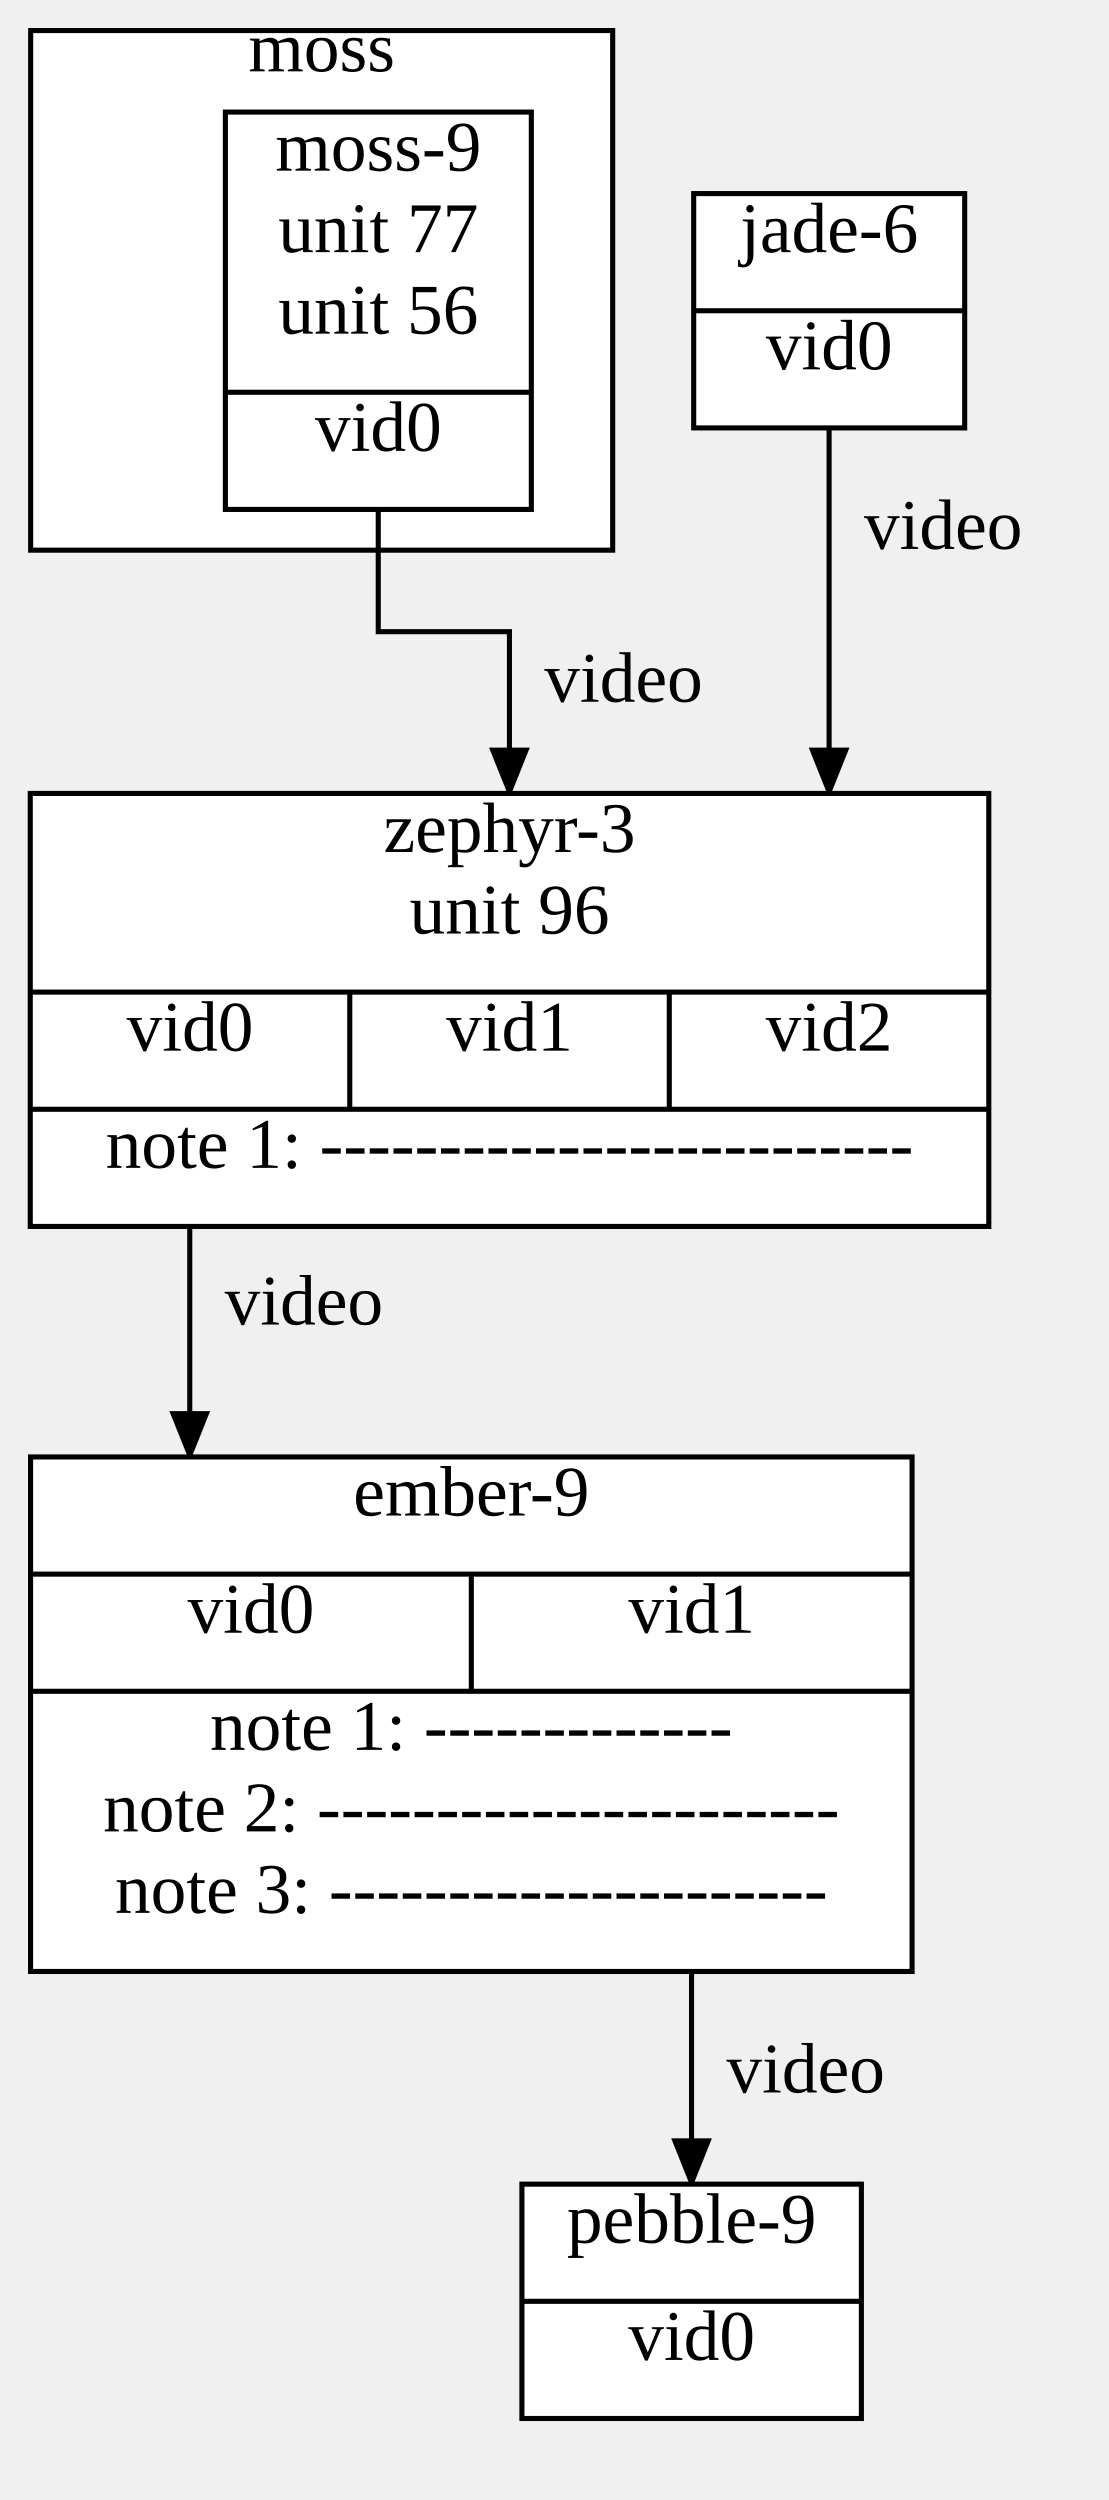
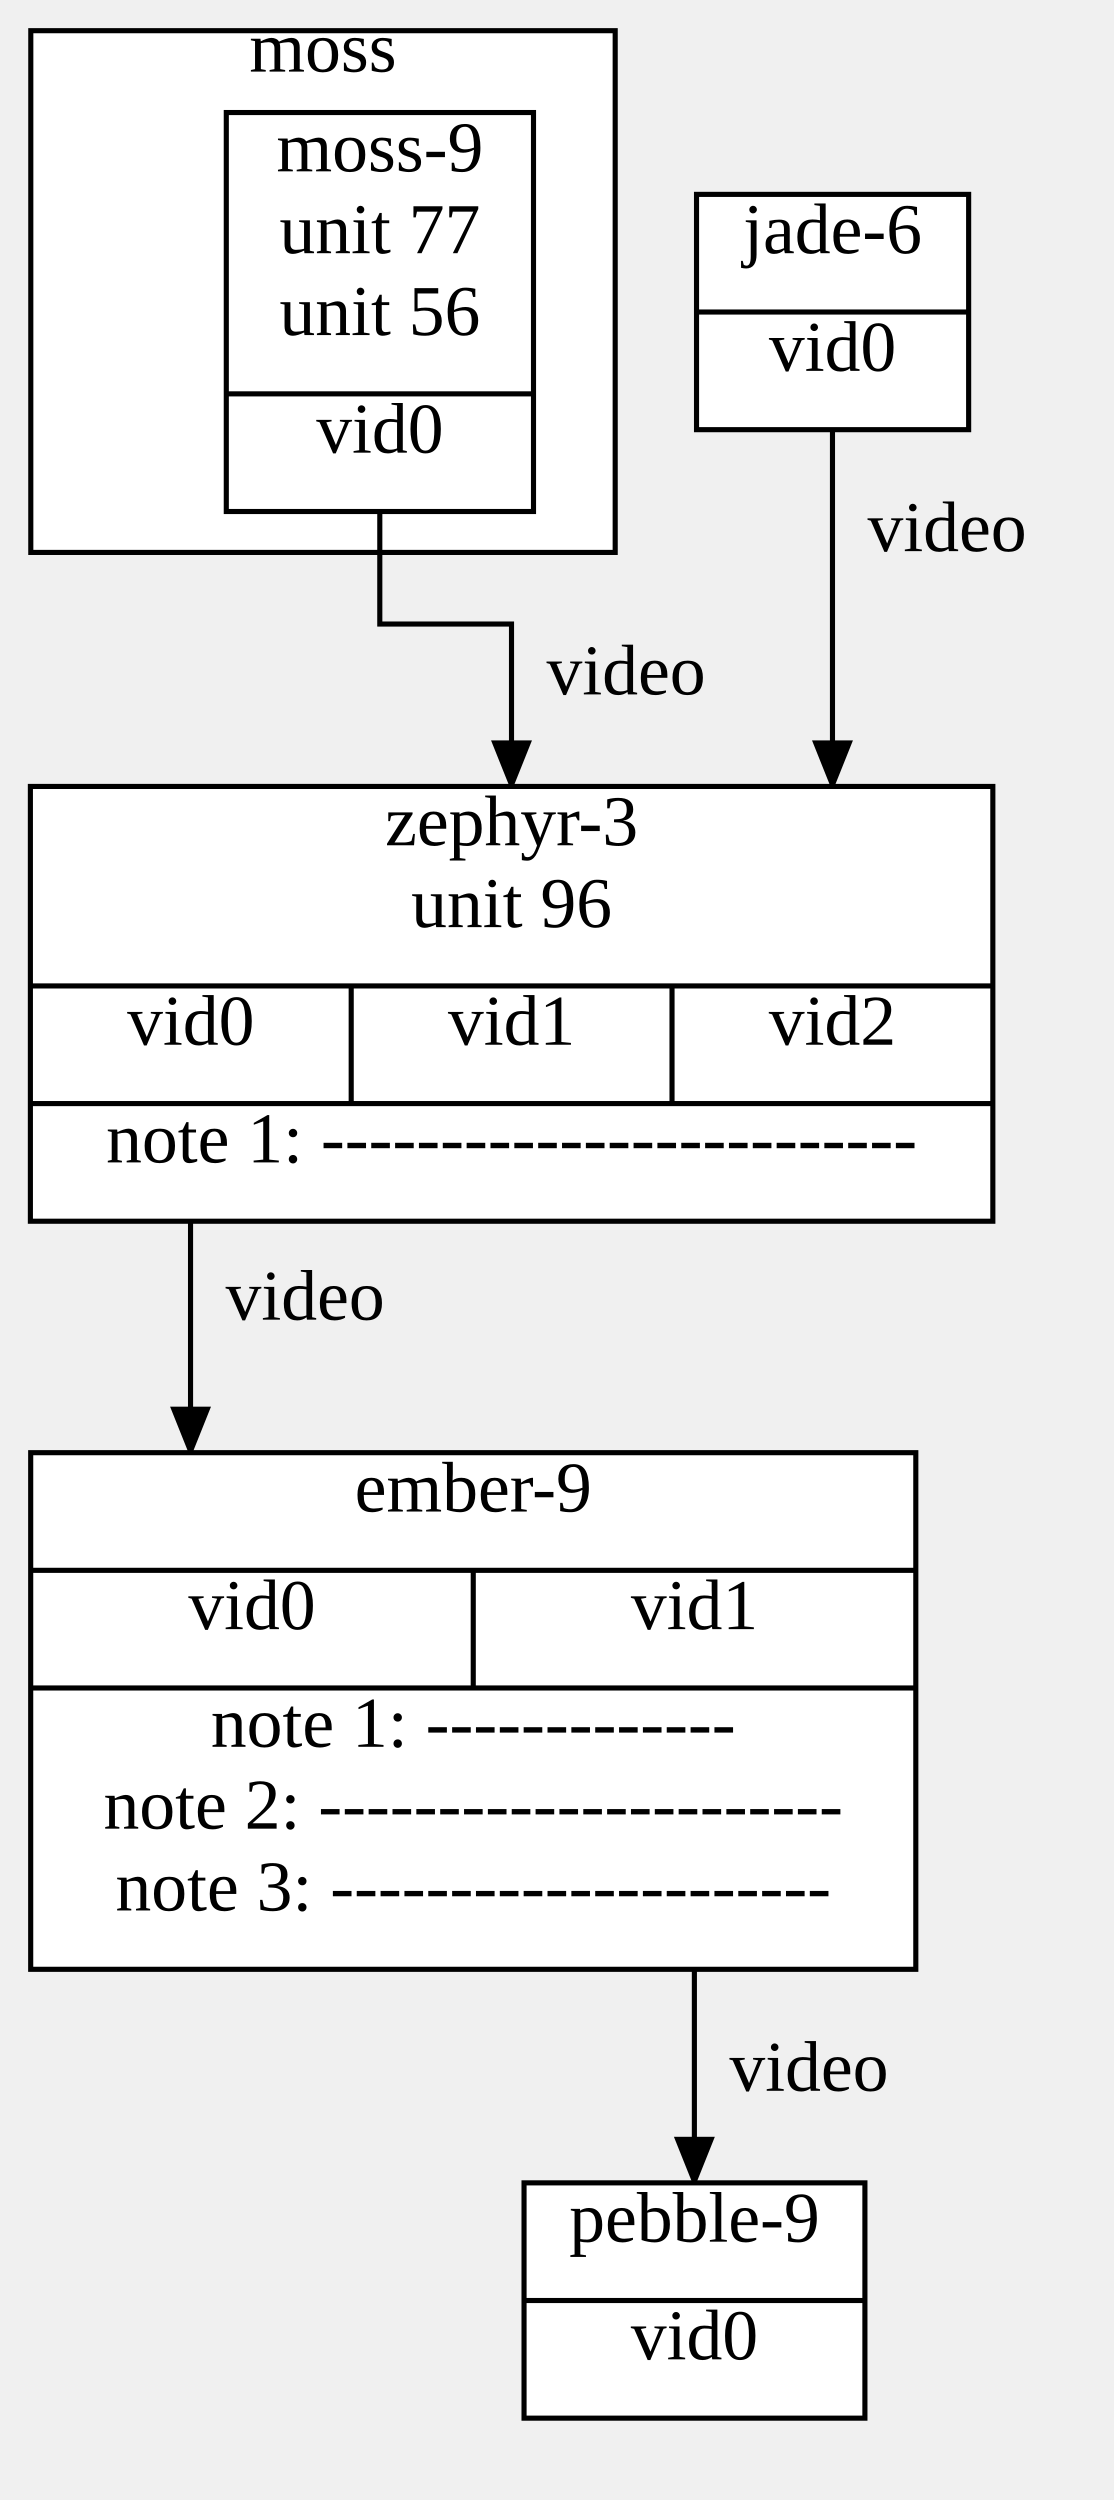
- <svg xmlns="http://www.w3.org/2000/svg" width="217.667" height="490.75">
+ <svg xmlns="http://www.w3.org/2000/svg" width="217.667" height="488.75">
  <style type="text/css">
		.edge { fill: none; }
	</style>
  <defs>
    <marker id="normal" markerWidth="10" markerHeight="8" refX="9" refY="4" orient="auto-start-reverse" markerUnits="userSpaceOnUse">
      <path d="M0,0 L0,8 L10,4 z" fill="context-stroke" />
    </marker>
    <marker id="vee" markerWidth="10" markerHeight="8" refX="9" refY="4" orient="auto-start-reverse" markerUnits="userSpaceOnUse">
      <path d="M0,0 L10,4 L0,8 L3,4 z" fill="context-stroke" />
    </marker>
    <marker id="dot" markerWidth="8" markerHeight="8" refX="7" refY="4" orient="auto-start-reverse" markerUnits="userSpaceOnUse">
      <circle cx="4" cy="4" r="3.5" fill="context-stroke" />
    </marker>
    <marker id="odot" markerWidth="8" markerHeight="8" refX="7" refY="4" orient="auto-start-reverse" markerUnits="userSpaceOnUse">
      <circle cx="4" cy="4" r="3" fill="white" stroke="context-stroke" />
    </marker>
  </defs>
  <g>
    <rect class="cluster" x="6.02" y="6" width="114.25" height="102" fill="#FFFFFF" stroke="#000000" />
    <text text-anchor="middle" alignment-baseline="middle" x="63.145" y="14" font-size="14" fill="#000000">moss</text>
-     <path class="edge" marker-end="url(#normal)" stroke="#000000" stroke-width="1" d="M37.25,240.75 L37.25,286 " />
-     <text text-anchor="middle" alignment-baseline="middle" x="59.648" y="260" font-size="14" fill="#000000">video</text>
-     <path class="edge" marker-end="url(#normal)" stroke="#000000" stroke-width="1" d="M74.25,100 L74.25,124 L100,124 L100,155.75 " />
-     <text text-anchor="middle" alignment-baseline="middle" x="122.397" y="137.75" font-size="14" fill="#000000">video</text>
-     <path class="edge" marker-end="url(#normal)" stroke="#000000" stroke-width="1" d="M162.75,84 L162.75,155.75 " />
+     <path class="edge" marker-end="url(#normal)" stroke="#000000" stroke-width="1" d="M37.25,238.75 L37.25,284 " />
+     <text text-anchor="middle" alignment-baseline="middle" x="59.648" y="258" font-size="14" fill="#000000">video</text>
+     <path class="edge" marker-end="url(#normal)" stroke="#000000" stroke-width="1" d="M74.25,100 L74.25,122 L100,122 L100,153.75 " />
+     <text text-anchor="middle" alignment-baseline="middle" x="122.397" y="135.75" font-size="14" fill="#000000">video</text>
+     <path class="edge" marker-end="url(#normal)" stroke="#000000" stroke-width="1" d="M162.75,84 L162.75,153.75 " />
    <text text-anchor="middle" alignment-baseline="middle" x="185.148" y="107.75" font-size="14" fill="#000000">video</text>
-     <path class="edge" marker-end="url(#normal)" stroke="#000000" stroke-width="1" d="M135.75,387 L135.75,428.75 " />
-     <text text-anchor="middle" alignment-baseline="middle" x="158.148" y="410.75" font-size="14" fill="#000000">video</text>
-     <rect x="5.94" y="155.75" width="188.16" height="85" class="node" fill="#FFFFFF" stroke="#000000" stroke-width="1" />
-     <text text-anchor="middle" alignment-baseline="middle" x="100.02" y="167.25" font-size="14" fill="#000000">zephyr-3</text>
-     <text text-anchor="middle" alignment-baseline="middle" x="100.02" y="183.25" font-size="14" fill="#000000">unit 96</text>
-     <line x1="5.94" y1="194.75" x2="194.1" y2="194.75" stroke="#000000" stroke-width="1" />
-     <text text-anchor="middle" alignment-baseline="middle" x="37.3" y="206.25" font-size="14" fill="#000000">vid0</text>
-     <line x1="68.66" y1="194.75" x2="68.66" y2="217.75" stroke="#000000" stroke-width="1" />
-     <text text-anchor="middle" alignment-baseline="middle" x="100.02" y="206.25" font-size="14" fill="#000000">vid1</text>
-     <line x1="131.38" y1="194.75" x2="131.38" y2="217.75" stroke="#000000" stroke-width="1" />
-     <text text-anchor="middle" alignment-baseline="middle" x="162.74" y="206.25" font-size="14" fill="#000000">vid2</text>
-     <line x1="5.94" y1="217.75" x2="194.1" y2="217.75" stroke="#000000" stroke-width="1" />
-     <text text-anchor="middle" alignment-baseline="middle" x="100.02" y="229.25" font-size="14" fill="#000000">note 1: -------------------------</text>
+     <path class="edge" marker-end="url(#normal)" stroke="#000000" stroke-width="1" d="M135.75,385 L135.75,426.75 " />
+     <text text-anchor="middle" alignment-baseline="middle" x="158.148" y="408.75" font-size="14" fill="#000000">video</text>
+     <rect x="5.94" y="153.75" width="188.16" height="85" class="node" fill="#FFFFFF" stroke="#000000" stroke-width="1" />
+     <text text-anchor="middle" alignment-baseline="middle" x="100.02" y="165.25" font-size="14" fill="#000000">zephyr-3</text>
+     <text text-anchor="middle" alignment-baseline="middle" x="100.02" y="181.25" font-size="14" fill="#000000">unit 96</text>
+     <line x1="5.94" y1="192.75" x2="194.1" y2="192.75" stroke="#000000" stroke-width="1" />
+     <text text-anchor="middle" alignment-baseline="middle" x="37.3" y="204.25" font-size="14" fill="#000000">vid0</text>
+     <line x1="68.66" y1="192.75" x2="68.66" y2="215.75" stroke="#000000" stroke-width="1" />
+     <text text-anchor="middle" alignment-baseline="middle" x="100.02" y="204.25" font-size="14" fill="#000000">vid1</text>
+     <line x1="131.38" y1="192.75" x2="131.38" y2="215.75" stroke="#000000" stroke-width="1" />
+     <text text-anchor="middle" alignment-baseline="middle" x="162.74" y="204.25" font-size="14" fill="#000000">vid2</text>
+     <line x1="5.94" y1="215.75" x2="194.1" y2="215.75" stroke="#000000" stroke-width="1" />
+     <text text-anchor="middle" alignment-baseline="middle" x="100.02" y="227.25" font-size="14" fill="#000000">note 1: -------------------------</text>
    <rect x="136.17" y="38" width="53.2" height="46" class="node" fill="#FFFFFF" stroke="#000000" stroke-width="1" />
    <text text-anchor="middle" alignment-baseline="middle" x="162.77" y="49.5" font-size="14" fill="#000000">jade-6</text>
    <line x1="136.17" y1="61" x2="189.37" y2="61" stroke="#000000" stroke-width="1" />
    <text text-anchor="middle" alignment-baseline="middle" x="162.77" y="72.5" font-size="14" fill="#000000">vid0</text>
-     <rect x="6" y="286" width="173.04" height="101" class="node" fill="#FFFFFF" stroke="#000000" stroke-width="1" />
-     <text text-anchor="middle" alignment-baseline="middle" x="92.52" y="297.5" font-size="14" fill="#000000">ember-9</text>
-     <line x1="6" y1="309" x2="179.04" y2="309" stroke="#000000" stroke-width="1" />
-     <text text-anchor="middle" alignment-baseline="middle" x="49.26" y="320.5" font-size="14" fill="#000000">vid0</text>
-     <line x1="92.52" y1="309" x2="92.52" y2="332" stroke="#000000" stroke-width="1" />
-     <text text-anchor="middle" alignment-baseline="middle" x="135.78" y="320.5" font-size="14" fill="#000000">vid1</text>
-     <line x1="6" y1="332" x2="179.04" y2="332" stroke="#000000" stroke-width="1" />
-     <text text-anchor="middle" alignment-baseline="middle" x="92.52" y="343.5" font-size="14" fill="#000000">note 1: -------------</text>
-     <text text-anchor="middle" alignment-baseline="middle" x="92.52" y="359.5" font-size="14" fill="#000000">note 2: ----------------------</text>
-     <text text-anchor="middle" alignment-baseline="middle" x="92.52" y="375.5" font-size="14" fill="#000000">note 3: ---------------------</text>
+     <rect x="6" y="284" width="173.04" height="101" class="node" fill="#FFFFFF" stroke="#000000" stroke-width="1" />
+     <text text-anchor="middle" alignment-baseline="middle" x="92.52" y="295.5" font-size="14" fill="#000000">ember-9</text>
+     <line x1="6" y1="307" x2="179.04" y2="307" stroke="#000000" stroke-width="1" />
+     <text text-anchor="middle" alignment-baseline="middle" x="49.26" y="318.5" font-size="14" fill="#000000">vid0</text>
+     <line x1="92.52" y1="307" x2="92.52" y2="330" stroke="#000000" stroke-width="1" />
+     <text text-anchor="middle" alignment-baseline="middle" x="135.78" y="318.5" font-size="14" fill="#000000">vid1</text>
+     <line x1="6" y1="330" x2="179.04" y2="330" stroke="#000000" stroke-width="1" />
+     <text text-anchor="middle" alignment-baseline="middle" x="92.52" y="341.5" font-size="14" fill="#000000">note 1: -------------</text>
+     <text text-anchor="middle" alignment-baseline="middle" x="92.52" y="357.5" font-size="14" fill="#000000">note 2: ----------------------</text>
+     <text text-anchor="middle" alignment-baseline="middle" x="92.52" y="373.5" font-size="14" fill="#000000">note 3: ---------------------</text>
    <rect x="44.24" y="22" width="60.06" height="78" class="node" fill="#FFFFFF" stroke="#000000" stroke-width="1" />
    <text text-anchor="middle" alignment-baseline="middle" x="74.27" y="33.5" font-size="14" fill="#000000">moss-9</text>
    <text text-anchor="middle" alignment-baseline="middle" x="74.27" y="49.5" font-size="14" fill="#000000">unit 77</text>
    <text text-anchor="middle" alignment-baseline="middle" x="74.27" y="65.5" font-size="14" fill="#000000">unit 56</text>
    <line x1="44.24" y1="77" x2="104.3" y2="77" stroke="#000000" stroke-width="1" />
    <text text-anchor="middle" alignment-baseline="middle" x="74.27" y="88.5" font-size="14" fill="#000000">vid0</text>
-     <rect x="102.45" y="428.75" width="66.64" height="46" class="node" fill="#FFFFFF" stroke="#000000" stroke-width="1" />
-     <text text-anchor="middle" alignment-baseline="middle" x="135.77" y="440.25" font-size="14" fill="#000000">pebble-9</text>
-     <line x1="102.45" y1="451.75" x2="169.09" y2="451.75" stroke="#000000" stroke-width="1" />
-     <text text-anchor="middle" alignment-baseline="middle" x="135.77" y="463.25" font-size="14" fill="#000000">vid0</text>
+     <rect x="102.45" y="426.75" width="66.64" height="46" class="node" fill="#FFFFFF" stroke="#000000" stroke-width="1" />
+     <text text-anchor="middle" alignment-baseline="middle" x="135.77" y="438.25" font-size="14" fill="#000000">pebble-9</text>
+     <line x1="102.45" y1="449.75" x2="169.09" y2="449.75" stroke="#000000" stroke-width="1" />
+     <text text-anchor="middle" alignment-baseline="middle" x="135.77" y="461.25" font-size="14" fill="#000000">vid0</text>
  </g>
</svg>
